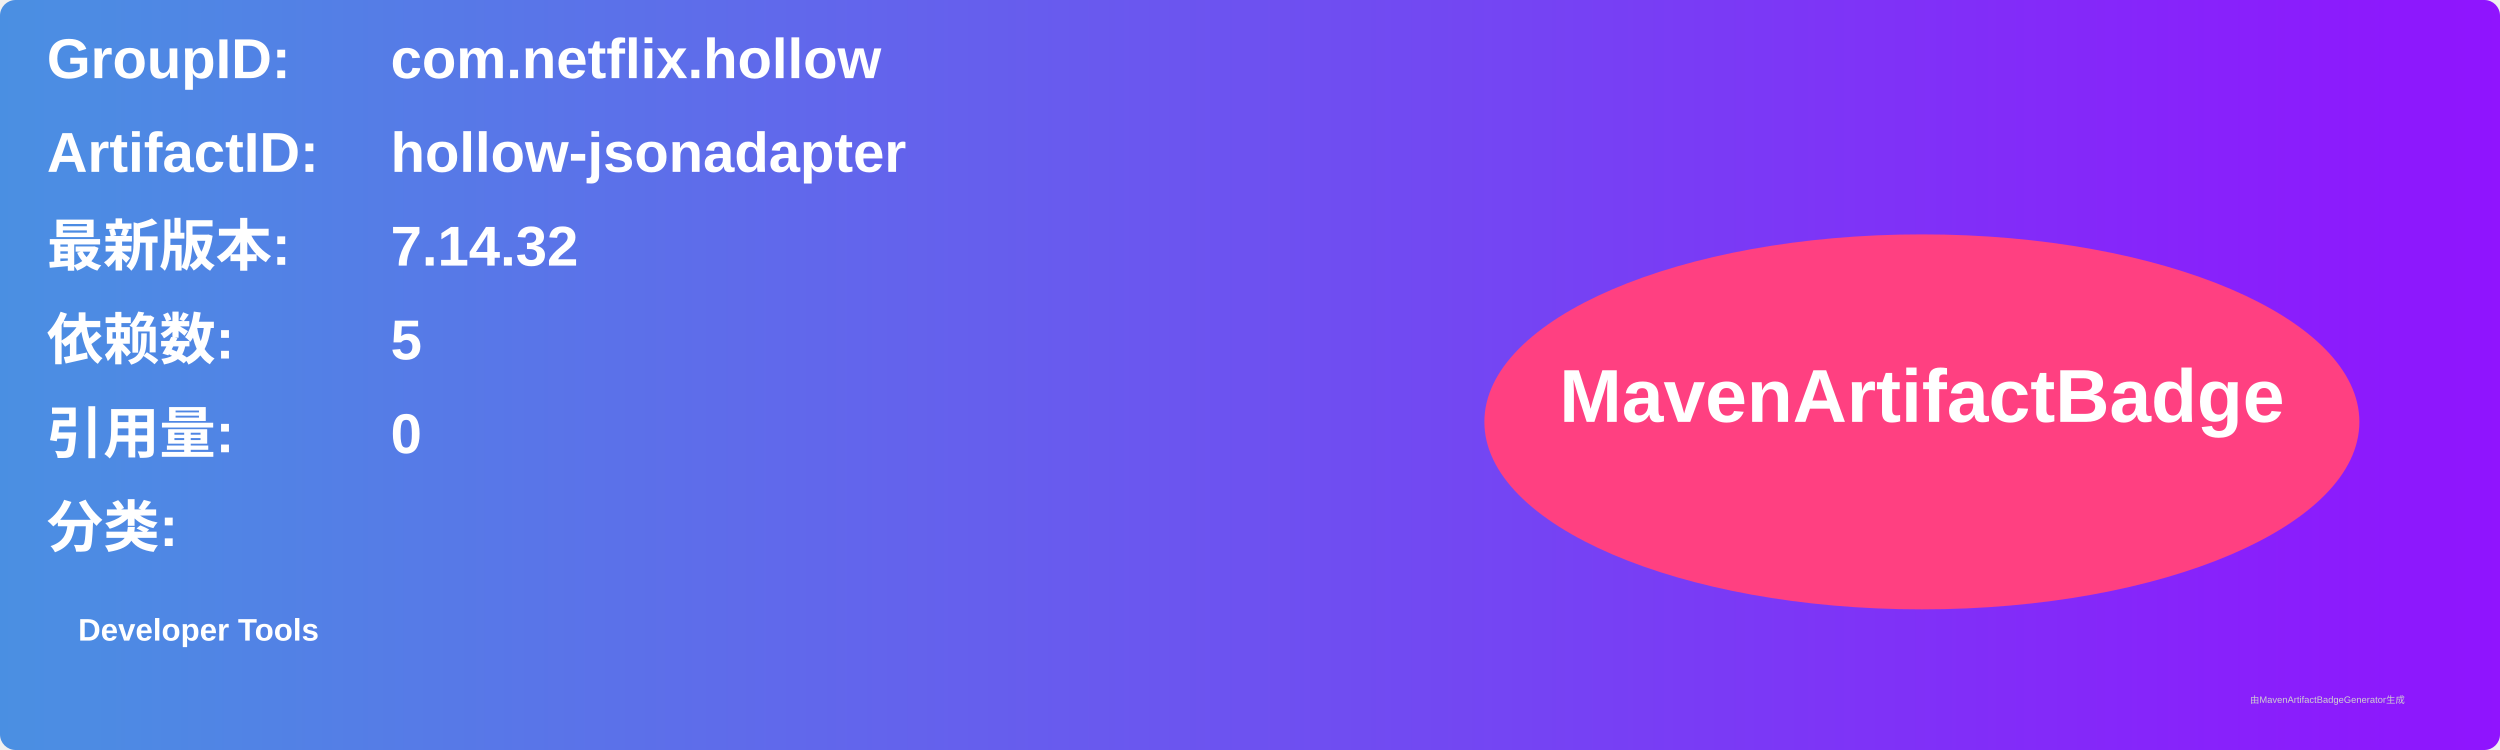
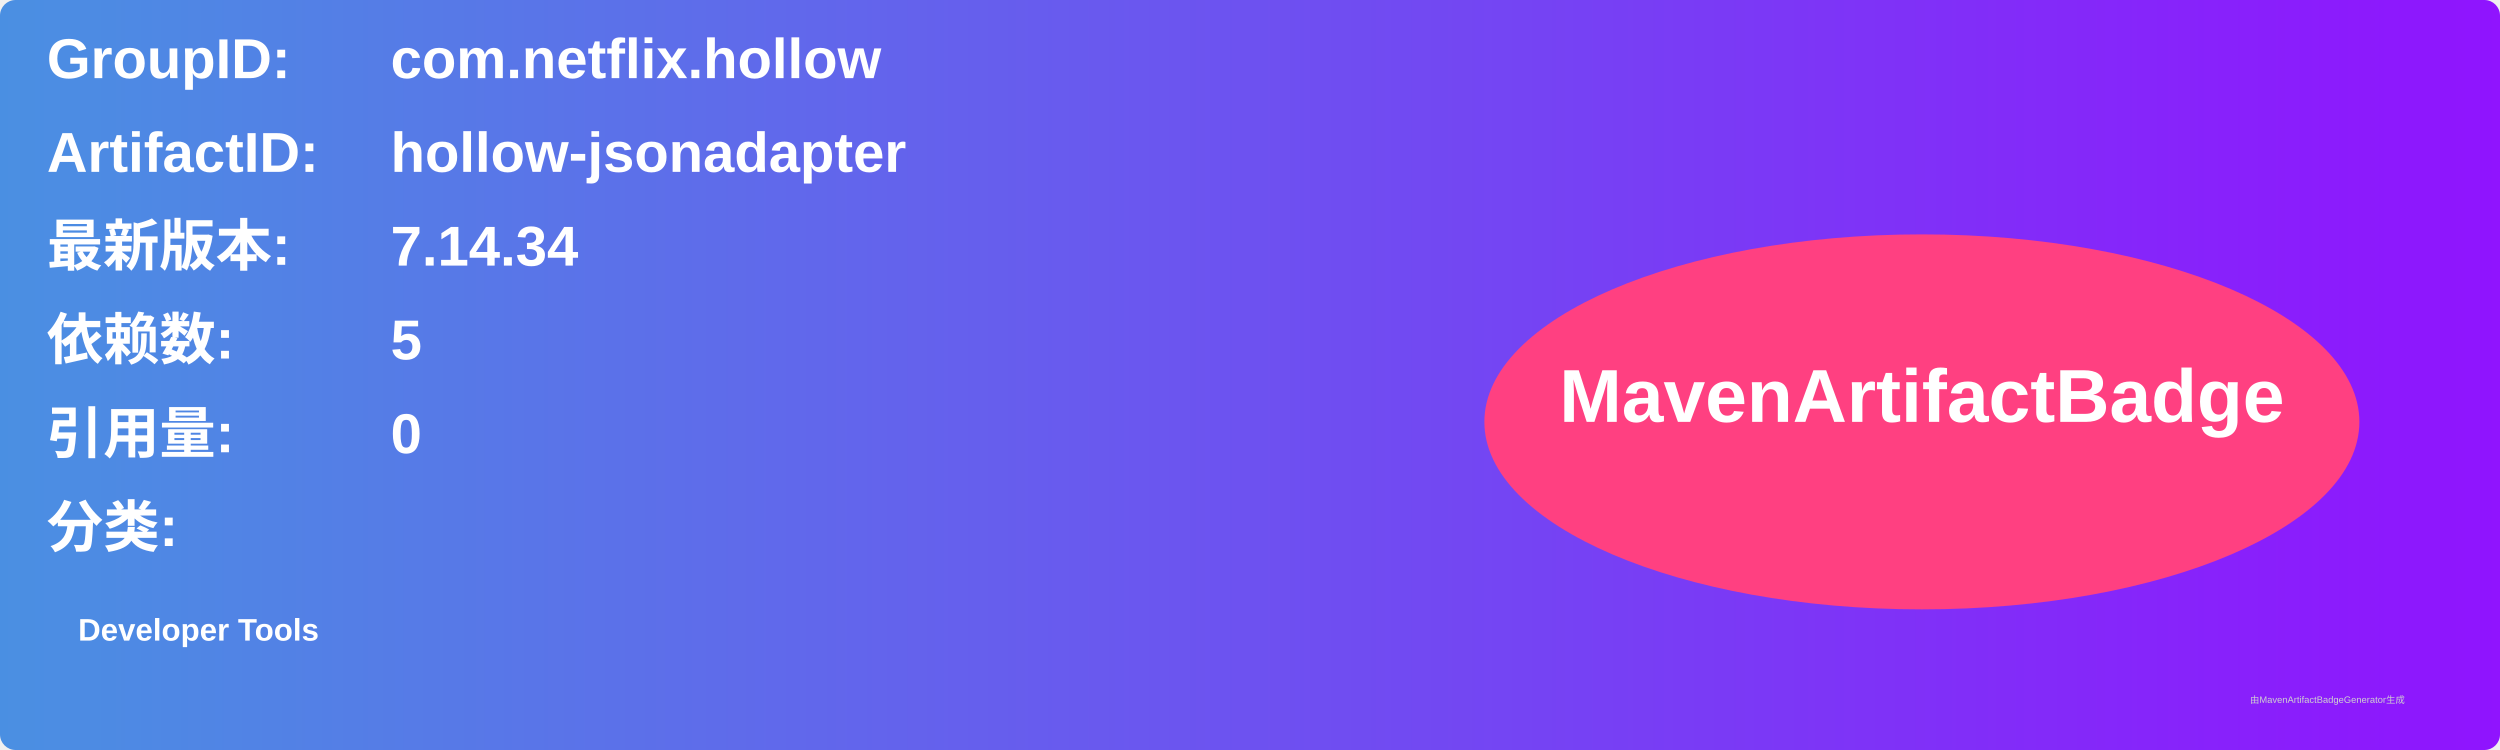
<svg xmlns="http://www.w3.org/2000/svg" width="800" height="240" viewBox="0 0 800 240">
  <linearGradient id="grad" x1="0%" y1="0%" x2="100%" y2="0%">
    <stop offset="0%" stop-color="#4a90e2" />
    <stop offset="100%" stop-color="#9013fe" />
  </linearGradient>
  <rect width="100%" height="100%" rx="5" ry="5" fill="url(#grad)" />
  <g transform="translate(15, 15)">
    <text x="0" y="10" font-family="Arial" font-size="18" fill="white" font-weight="bold" width="260">GroupID:</text>
    <text x="110" y="10" font-family="Arial" font-size="18" fill="white" font-weight="bold" width="460">com.netflix.hollow</text>
    <text x="0" y="40" font-family="Arial" font-size="18" fill="white" font-weight="bold" width="260">ArtifactID:</text>
    <text x="110" y="40" font-family="Arial" font-size="18" fill="white" font-weight="bold" width="460">hollow-jsonadapter</text>
    <text x="0" y="70" font-family="Arial" font-size="18" fill="white" font-weight="bold">最新版本:</text>
    <text x="110" y="70" font-family="Arial" font-size="18" fill="white" font-weight="bold">
-       <tspan font-weight="bold">7.14.32</tspan>
+       <tspan font-weight="bold">7.14.34</tspan>
    </text>
    <text x="0" y="100" font-family="Arial" font-size="18" fill="white" font-weight="bold">依赖数: </text>
    <text x="110" y="100" font-family="Arial" font-size="18" fill="white">
      <tspan font-weight="bold">5</tspan>
    </text>
    <text x="0" y="130" font-family="Arial" font-size="18" fill="white" font-weight="bold">引用量: </text>
    <text x="110" y="130" font-family="Arial" font-size="18" fill="white">
      <tspan font-weight="bold">0</tspan>
    </text>
    <text x="0" y="160" font-family="Arial" font-size="18" fill="white" font-weight="bold">分类:</text>
    <text x="10" y="190" font-family="Arial" font-size="10" fill="white">
      <tspan font-weight="bold">Developer Tools</tspan>
    </text>
    <ellipse cx="600" cy="120" rx="140" ry="60" fill="#ff4081" />
    <text x="600" y="120" text-anchor="middle" font-family="Arial" font-size="24" fill="white" font-weight="bold">MavenArtifactBadge</text>
  </g>
  <text x="720" y="225" font-family="Arial" font-size="3" fill="#d0d0d0">由MavenArtifactBadgeGenerator生成</text>
</svg>
